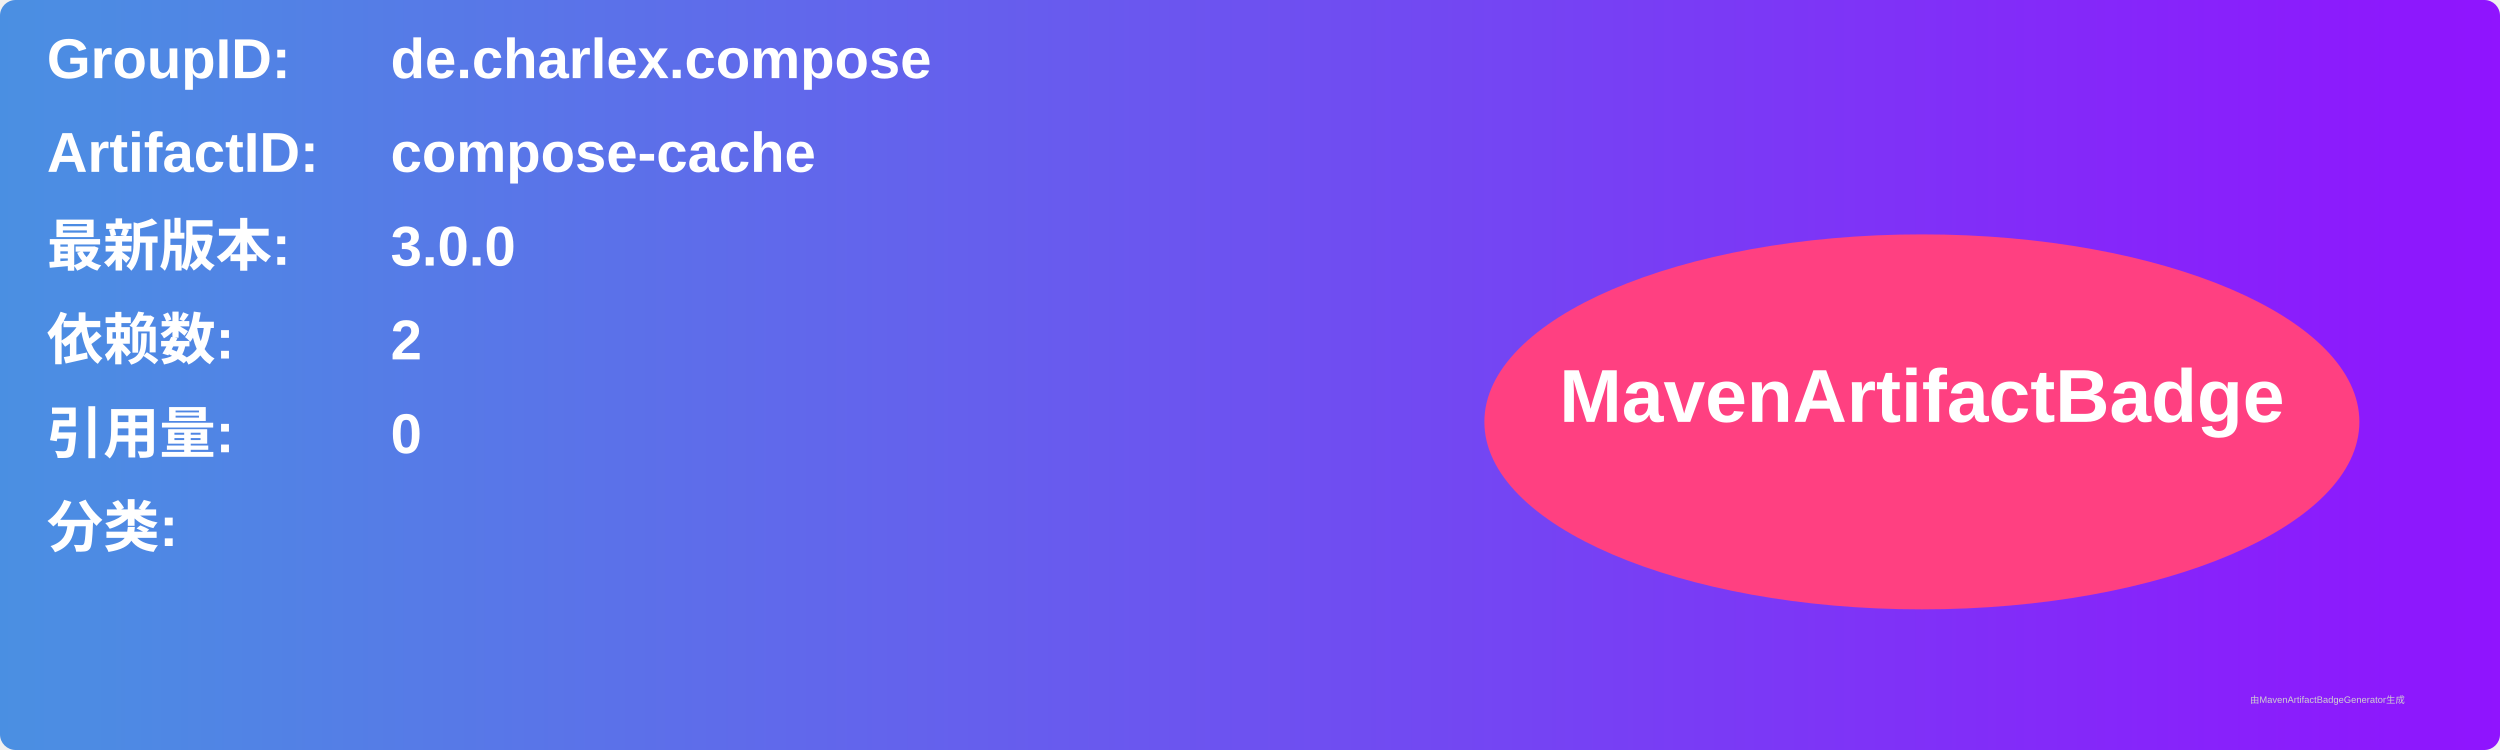
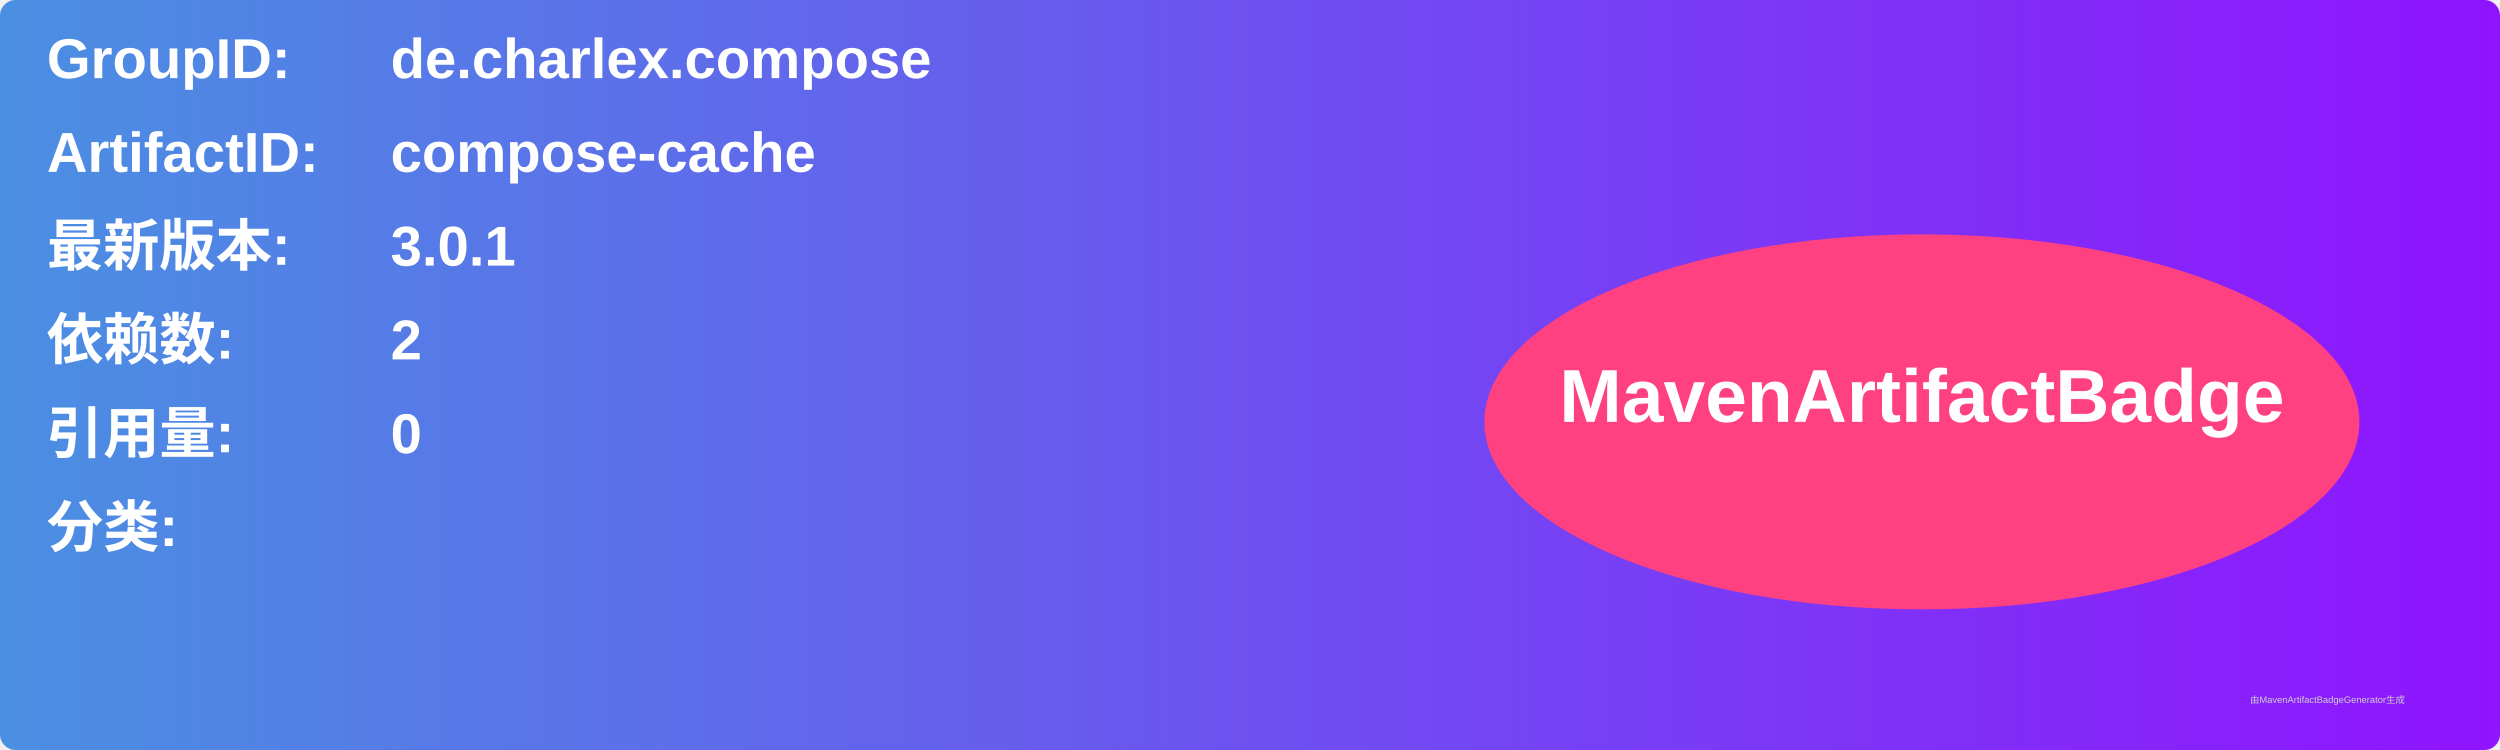
<svg xmlns="http://www.w3.org/2000/svg" width="800" height="240" viewBox="0 0 800 240">
  <linearGradient id="grad" x1="0%" y1="0%" x2="100%" y2="0%">
    <stop offset="0%" stop-color="#4a90e2" />
    <stop offset="100%" stop-color="#9013fe" />
  </linearGradient>
  <rect width="100%" height="100%" rx="5" ry="5" fill="url(#grad)" />
  <g transform="translate(15, 15)">
    <text x="0" y="10" font-family="Arial" font-size="18" fill="white" font-weight="bold" width="260">GroupID:</text>
    <text x="110" y="10" font-family="Arial" font-size="18" fill="white" font-weight="bold" width="460">de.charlex.compose</text>
    <text x="0" y="40" font-family="Arial" font-size="18" fill="white" font-weight="bold" width="260">ArtifactID:</text>
    <text x="110" y="40" font-family="Arial" font-size="18" fill="white" font-weight="bold" width="460">compose-cache</text>
    <text x="0" y="70" font-family="Arial" font-size="18" fill="white" font-weight="bold">最新版本:</text>
    <text x="110" y="70" font-family="Arial" font-size="18" fill="white" font-weight="bold">
-       <tspan font-weight="bold">3.0.0</tspan>
+       <tspan font-weight="bold">3.0.1</tspan>
    </text>
    <text x="0" y="100" font-family="Arial" font-size="18" fill="white" font-weight="bold">依赖数: </text>
    <text x="110" y="100" font-family="Arial" font-size="18" fill="white">
      <tspan font-weight="bold">2</tspan>
    </text>
    <text x="0" y="130" font-family="Arial" font-size="18" fill="white" font-weight="bold">引用量: </text>
    <text x="110" y="130" font-family="Arial" font-size="18" fill="white">
      <tspan font-weight="bold">0</tspan>
    </text>
    <text x="0" y="160" font-family="Arial" font-size="18" fill="white" font-weight="bold">分类:</text>
    <text x="10" y="190" font-family="Arial" font-size="10" fill="white">
      <tspan font-weight="bold" />
    </text>
    <ellipse cx="600" cy="120" rx="140" ry="60" fill="#ff4081" />
    <text x="600" y="120" text-anchor="middle" font-family="Arial" font-size="24" fill="white" font-weight="bold">MavenArtifactBadge</text>
  </g>
  <text x="720" y="225" font-family="Arial" font-size="3" fill="#d0d0d0">由MavenArtifactBadgeGenerator生成</text>
</svg>
